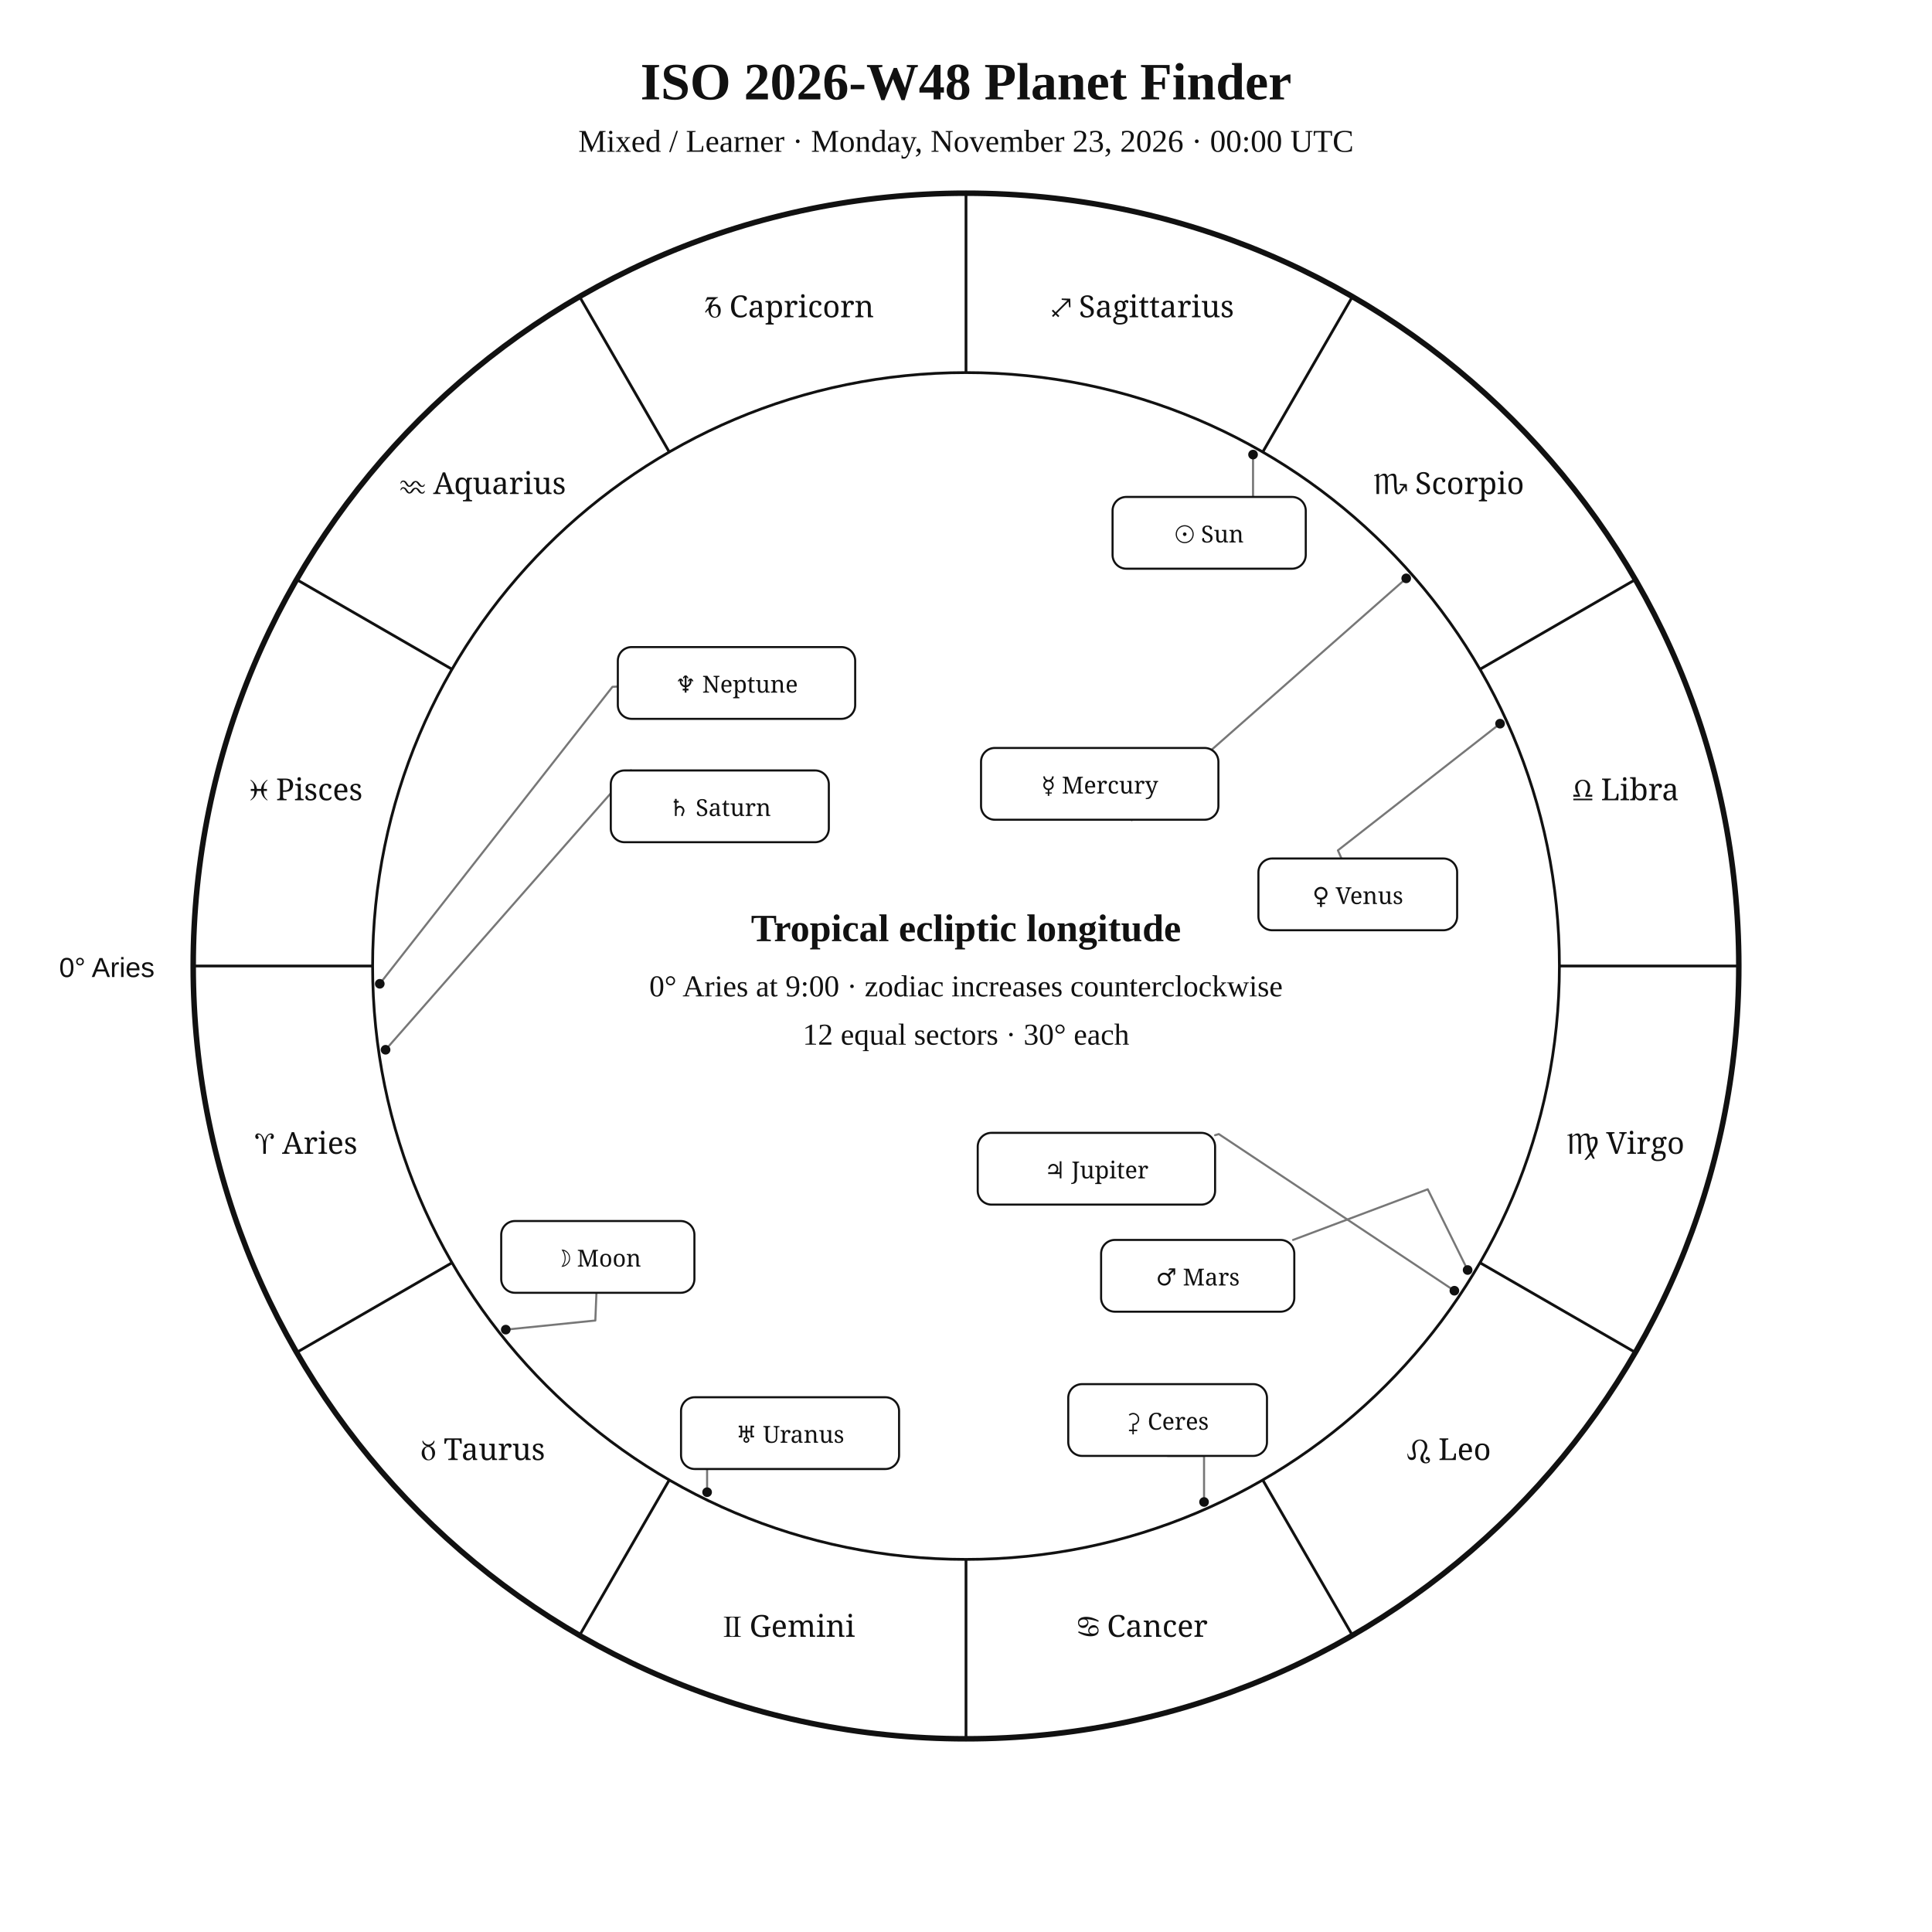
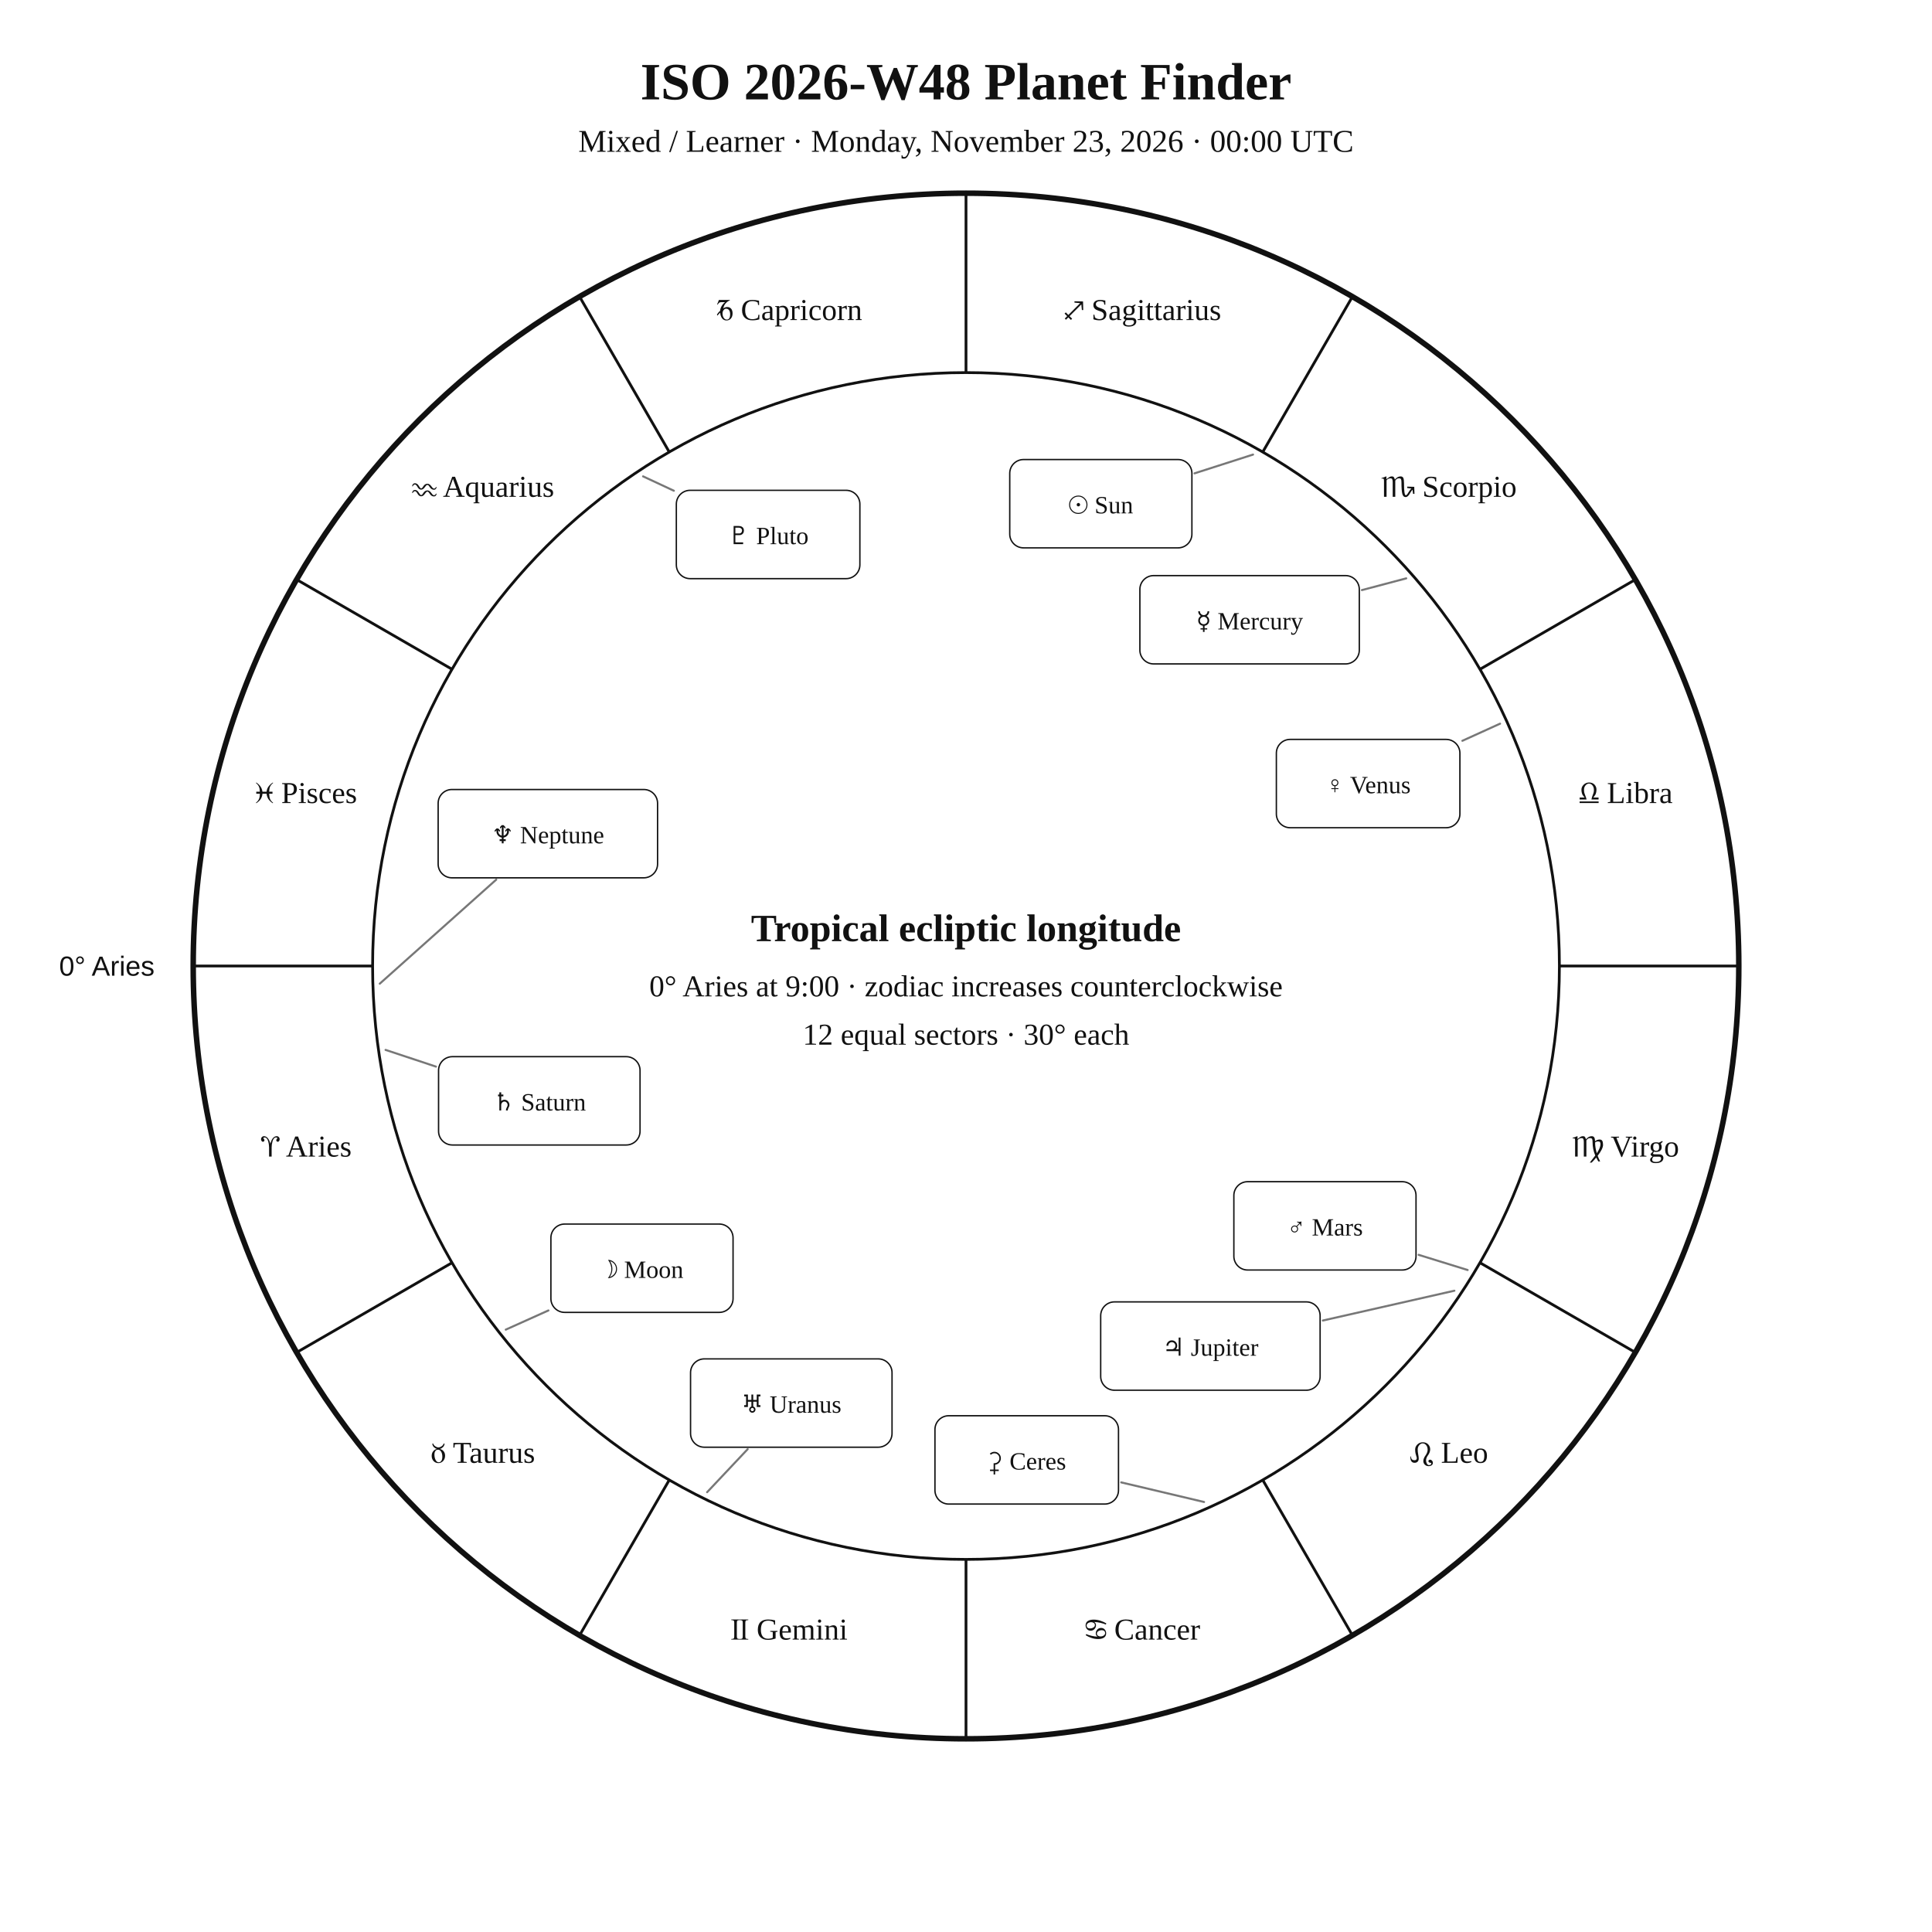
<svg xmlns="http://www.w3.org/2000/svg" width="1400" height="1400" viewBox="0 0 1400 1400">
  <rect width="100%" height="100%" fill="white" />
-   <style>text{font-family:Georgia,"Times New Roman",serif;fill:#111}.sans{font-family:Arial,Helvetica,sans-serif}.symbol{font-family:"Arial Unicode MS","Segoe UI Symbol","Noto Sans Symbols 2","Apple Symbols",serif;font-variant-emoji:text;fill:#111}</style>
+   <style>text{font-family:Georgia,"Times New Roman",serif;fill:#111!important;color:#111!important;-webkit-text-fill-color:#111!important}.sans{font-family:Arial,Helvetica,sans-serif}</style>
  <text x="700" y="72" text-anchor="middle" font-size="38" font-weight="700">ISO 2026-W48 Planet Finder</text>
  <text x="700" y="110" text-anchor="middle" font-size="23">Mixed / Learner · Monday, November 23, 2026 · 00:00 UTC</text>
  <circle cx="700" cy="700" r="560" fill="none" stroke="#111" stroke-width="4" />
  <circle cx="700" cy="700" r="430" fill="none" stroke="#111" stroke-width="2" />
  <line x1="270.0" y1="700.0" x2="140.0" y2="700.0" stroke="#111" stroke-width="2" />
  <line x1="327.6" y1="915.0" x2="215.0" y2="980.0" stroke="#111" stroke-width="2" />
  <line x1="485.0" y1="1072.4" x2="420.0" y2="1185.0" stroke="#111" stroke-width="2" />
  <line x1="700.0" y1="1130.0" x2="700.0" y2="1260.0" stroke="#111" stroke-width="2" />
  <line x1="915.0" y1="1072.4" x2="980.0" y2="1185.0" stroke="#111" stroke-width="2" />
  <line x1="1072.4" y1="915.0" x2="1185.0" y2="980.0" stroke="#111" stroke-width="2" />
  <line x1="1130.0" y1="700.0" x2="1260.0" y2="700.0" stroke="#111" stroke-width="2" />
  <line x1="1072.4" y1="485.0" x2="1185.0" y2="420.0" stroke="#111" stroke-width="2" />
  <line x1="915.0" y1="327.6" x2="980.0" y2="215.0" stroke="#111" stroke-width="2" />
  <line x1="700.0" y1="270.0" x2="700.0" y2="140.0" stroke="#111" stroke-width="2" />
  <line x1="485.0" y1="327.6" x2="420.0" y2="215.0" stroke="#111" stroke-width="2" />
  <line x1="327.6" y1="485.0" x2="215.0" y2="420.0" stroke="#111" stroke-width="2" />
-   <text class="symbol" x="221.9" y="836.1" text-anchor="middle" font-size="22">♈︎ Aries</text>
-   <text class="symbol" x="350.0" y="1058.0" text-anchor="middle" font-size="22">♉︎ Taurus</text>
-   <text class="symbol" x="571.9" y="1186.1" text-anchor="middle" font-size="22">♊︎ Gemini</text>
-   <text class="symbol" x="828.1" y="1186.1" text-anchor="middle" font-size="22">♋︎ Cancer</text>
-   <text class="symbol" x="1050.0" y="1058.0" text-anchor="middle" font-size="22">♌︎ Leo</text>
-   <text class="symbol" x="1178.1" y="836.1" text-anchor="middle" font-size="22">♍︎ Virgo</text>
-   <text class="symbol" x="1178.1" y="579.9" text-anchor="middle" font-size="22">♎︎ Libra</text>
-   <text class="symbol" x="1050.0" y="358.0" text-anchor="middle" font-size="22">♏︎ Scorpio</text>
-   <text class="symbol" x="828.1" y="229.9" text-anchor="middle" font-size="22">♐︎ Sagittarius</text>
-   <text class="symbol" x="571.9" y="229.9" text-anchor="middle" font-size="22">♑︎ Capricorn</text>
-   <text class="symbol" x="350.0" y="358.0" text-anchor="middle" font-size="22">♒︎ Aquarius</text>
-   <text class="symbol" x="221.9" y="579.9" text-anchor="middle" font-size="22">♓︎ Pisces</text>
-   <text x="112" y="708" text-anchor="end" font-size="20" class="sans">0° Aries</text>
-   <polyline points="908.0,329.4 908.0,386.1 946.2,386.1" fill="none" stroke="#777" stroke-width="1.5" stroke-linejoin="round" stroke-linecap="round" />
-   <circle cx="908.0" cy="329.4" r="3.5" fill="#111" />
-   <polyline points="366.5,963.5 431.4,956.9 432.2,936.8" fill="none" stroke="#777" stroke-width="1.5" stroke-linejoin="round" stroke-linecap="round" />
-   <circle cx="366.5" cy="963.5" r="3.5" fill="#111" />
-   <polyline points="1019.0,419.1 820.1,594.3 819.8,594.0" fill="none" stroke="#777" stroke-width="1.5" stroke-linejoin="round" stroke-linecap="round" />
-   <circle cx="1019.0" cy="419.1" r="3.5" fill="#111" />
-   <polyline points="1087.0,524.4 969.5,616.2 972.1,622.1" fill="none" stroke="#777" stroke-width="1.5" stroke-linejoin="round" stroke-linecap="round" />
-   <circle cx="1087.0" cy="524.4" r="3.5" fill="#111" />
-   <polyline points="1063.5,920.3 1034.6,861.8 937.0,898.5" fill="none" stroke="#777" stroke-width="1.5" stroke-linejoin="round" stroke-linecap="round" />
-   <circle cx="1063.5" cy="920.3" r="3.5" fill="#111" />
-   <polyline points="1053.9,935.3 883.2,821.8 880.5,822.6" fill="none" stroke="#777" stroke-width="1.5" stroke-linejoin="round" stroke-linecap="round" />
-   <circle cx="1053.9" cy="935.3" r="3.5" fill="#111" />
-   <polyline points="279.4,760.7 457.2,558.2 457.4,558.3" fill="none" stroke="#777" stroke-width="1.5" stroke-linejoin="round" stroke-linecap="round" />
-   <circle cx="279.4" cy="760.7" r="3.5" fill="#111" />
-   <polyline points="512.4,1081.3 512.4,1038.5 493.5,1038.5" fill="none" stroke="#777" stroke-width="1.5" stroke-linejoin="round" stroke-linecap="round" />
-   <circle cx="512.4" cy="1081.3" r="3.5" fill="#111" />
-   <polyline points="275.2,712.9 443.8,497.7 447.7,497.5" fill="none" stroke="#777" stroke-width="1.5" stroke-linejoin="round" stroke-linecap="round" />
-   <circle cx="275.2" cy="712.9" r="3.5" fill="#111" />
-   <polyline points="872.5,1088.4 872.5,1055.0 846.1,1055.0" fill="none" stroke="#777" stroke-width="1.5" stroke-linejoin="round" stroke-linecap="round" />
-   <circle cx="872.5" cy="1088.4" r="3.5" fill="#111" />
-   <rect x="806.2" y="360.1" width="140.0" height="52.0" rx="10" fill="white" stroke="#111" stroke-width="1.5" />
-   <text class="symbol" x="876.2" y="393.1" text-anchor="middle" font-size="17">☉︎ Sun</text>
-   <rect x="363.2" y="884.8" width="140.0" height="52.0" rx="10" fill="white" stroke="#111" stroke-width="1.5" />
-   <text class="symbol" x="433.2" y="917.8" text-anchor="middle" font-size="17">☽︎ Moon</text>
-   <rect x="710.9" y="542.0" width="172.0" height="52.0" rx="10" fill="white" stroke="#111" stroke-width="1.5" />
-   <text class="symbol" x="796.9" y="575.0" text-anchor="middle" font-size="17">☿︎ Mercury</text>
-   <rect x="911.9" y="622.1" width="144.0" height="52.0" rx="10" fill="white" stroke="#111" stroke-width="1.5" />
-   <text class="symbol" x="983.9" y="655.1" text-anchor="middle" font-size="17">♀︎ Venus</text>
-   <rect x="797.9" y="898.5" width="140.0" height="52.0" rx="10" fill="white" stroke="#111" stroke-width="1.5" />
-   <text class="symbol" x="867.9" y="931.5" text-anchor="middle" font-size="17">♂︎ Mars</text>
-   <rect x="708.5" y="820.9" width="172.0" height="52.0" rx="10" fill="white" stroke="#111" stroke-width="1.5" />
-   <text class="symbol" x="794.5" y="853.9" text-anchor="middle" font-size="17">♃︎ Jupiter</text>
-   <rect x="442.6" y="558.3" width="158.0" height="52.0" rx="10" fill="white" stroke="#111" stroke-width="1.5" />
-   <text class="symbol" x="521.6" y="591.3" text-anchor="middle" font-size="17">♄︎ Saturn</text>
-   <rect x="493.5" y="1012.5" width="158.0" height="52.0" rx="10" fill="white" stroke="#111" stroke-width="1.5" />
-   <text class="symbol" x="572.5" y="1045.5" text-anchor="middle" font-size="17">♅︎ Uranus</text>
-   <rect x="447.7" y="468.9" width="172.0" height="52.0" rx="10" fill="white" stroke="#111" stroke-width="1.5" />
-   <text class="symbol" x="533.7" y="501.9" text-anchor="middle" font-size="17">♆︎ Neptune</text>
-   <rect x="774.1" y="1003.0" width="144.0" height="52.0" rx="10" fill="white" stroke="#111" stroke-width="1.5" />
-   <text class="symbol" x="846.1" y="1036.0" text-anchor="middle" font-size="17">⚳︎ Ceres</text>
+   <text x="221.9" y="838.1" text-anchor="middle" font-size="22">♈︎ Aries</text>
+   <text x="350.0" y="1060.0" text-anchor="middle" font-size="22">♉︎ Taurus</text>
+   <text x="571.9" y="1188.1" text-anchor="middle" font-size="22">♊︎ Gemini</text>
+   <text x="828.1" y="1188.1" text-anchor="middle" font-size="22">♋︎ Cancer</text>
+   <text x="1050.0" y="1060.0" text-anchor="middle" font-size="22">♌︎ Leo</text>
+   <text x="1178.1" y="838.1" text-anchor="middle" font-size="22">♍︎ Virgo</text>
+   <text x="1178.1" y="581.9" text-anchor="middle" font-size="22">♎︎ Libra</text>
+   <text x="1050.0" y="360.0" text-anchor="middle" font-size="22">♏︎ Scorpio</text>
+   <text x="828.1" y="231.9" text-anchor="middle" font-size="22">♐︎ Sagittarius</text>
+   <text x="571.9" y="231.9" text-anchor="middle" font-size="22">♑︎ Capricorn</text>
+   <text x="350.0" y="360.0" text-anchor="middle" font-size="22">♒︎ Aquarius</text>
+   <text x="221.9" y="581.9" text-anchor="middle" font-size="22">♓︎ Pisces</text>
+   <text x="112.0" y="707.0" text-anchor="end" font-size="20" class="sans">0° Aries</text>
+   <polyline points="908.0,329.4 865.6,343.0" fill="none" stroke="#777" stroke-width="1.5" stroke-linejoin="round" stroke-linecap="round" />
+   <rect x="731.7" y="333.0" width="132.0" height="64.0" rx="10" fill="white" stroke="#111" />
+   <text x="797.7" y="372.0" text-anchor="middle" font-size="18">☉︎ Sun</text>
+   <polyline points="366.5,963.5 397.4,949.6" fill="none" stroke="#777" stroke-width="1.5" stroke-linejoin="round" stroke-linecap="round" />
+   <rect x="399.2" y="887.0" width="132.0" height="64.0" rx="10" fill="white" stroke="#111" />
+   <text x="465.2" y="926.0" text-anchor="middle" font-size="18">☽︎ Moon</text>
+   <polyline points="1019.0,419.1 986.9,427.6" fill="none" stroke="#777" stroke-width="1.5" stroke-linejoin="round" stroke-linecap="round" />
+   <rect x="826.0" y="417.1" width="159.0" height="64.0" rx="10" fill="white" stroke="#111" />
+   <text x="905.5" y="456.1" text-anchor="middle" font-size="18">☿︎ Mercury</text>
+   <polyline points="1087.0,524.4 1059.7,536.8" fill="none" stroke="#777" stroke-width="1.5" stroke-linejoin="round" stroke-linecap="round" />
+   <rect x="924.9" y="535.8" width="133.0" height="64.0" rx="10" fill="white" stroke="#111" />
+   <text x="991.4" y="574.8" text-anchor="middle" font-size="18">♀︎ Venus</text>
+   <polyline points="1063.5,920.3 1028.0,909.3" fill="none" stroke="#777" stroke-width="1.5" stroke-linejoin="round" stroke-linecap="round" />
+   <rect x="894.1" y="856.3" width="132.0" height="64.0" rx="10" fill="white" stroke="#111" />
+   <text x="960.1" y="895.3" text-anchor="middle" font-size="18">♂︎ Mars</text>
+   <polyline points="1053.9,935.3 958.6,956.9" fill="none" stroke="#777" stroke-width="1.5" stroke-linejoin="round" stroke-linecap="round" />
+   <rect x="797.6" y="943.4" width="159.0" height="64.0" rx="10" fill="white" stroke="#111" />
+   <text x="877.1" y="982.4" text-anchor="middle" font-size="18">♃︎ Jupiter</text>
+   <polyline points="279.4,760.8 315.9,772.9" fill="none" stroke="#777" stroke-width="1.5" stroke-linejoin="round" stroke-linecap="round" />
+   <rect x="317.8" y="765.7" width="146.0" height="64.0" rx="10" fill="white" stroke="#111" />
+   <text x="390.8" y="804.7" text-anchor="middle" font-size="18">♄︎ Saturn</text>
+   <polyline points="872.5,1088.4 812.5,1074.2" fill="none" stroke="#777" stroke-width="1.5" stroke-linejoin="round" stroke-linecap="round" />
+   <rect x="677.5" y="1025.9" width="133.0" height="64.0" rx="10" fill="white" stroke="#111" />
+   <text x="744.0" y="1064.9" text-anchor="middle" font-size="18">⚳︎ Ceres</text>
+   <polyline points="512.4,1081.3 541.8,1050.1" fill="none" stroke="#777" stroke-width="1.5" stroke-linejoin="round" stroke-linecap="round" />
+   <rect x="500.4" y="984.7" width="146.0" height="64.0" rx="10" fill="white" stroke="#111" />
+   <text x="573.4" y="1023.7" text-anchor="middle" font-size="18">♅︎ Uranus</text>
+   <polyline points="275.2,712.8 359.6,637.4" fill="none" stroke="#777" stroke-width="1.5" stroke-linejoin="round" stroke-linecap="round" />
+   <rect x="317.5" y="572.1" width="159.0" height="64.0" rx="10" fill="white" stroke="#111" />
+   <text x="397.0" y="611.1" text-anchor="middle" font-size="18">♆︎ Neptune</text>
+   <polyline points="466.0,345.2 488.3,355.6" fill="none" stroke="#777" stroke-width="1.5" stroke-linejoin="round" stroke-linecap="round" />
+   <rect x="490.1" y="355.3" width="133.0" height="64.0" rx="10" fill="white" stroke="#111" />
+   <text x="556.6" y="394.3" text-anchor="middle" font-size="18">♇︎ Pluto</text>
  <text x="700" y="682" text-anchor="middle" font-size="28" font-weight="700">Tropical ecliptic longitude</text>
  <text x="700" y="722" text-anchor="middle" font-size="22">0° Aries at 9:00 · zodiac increases counterclockwise</text>
  <text x="700" y="757" text-anchor="middle" font-size="22">12 equal sectors · 30° each</text>
</svg>
